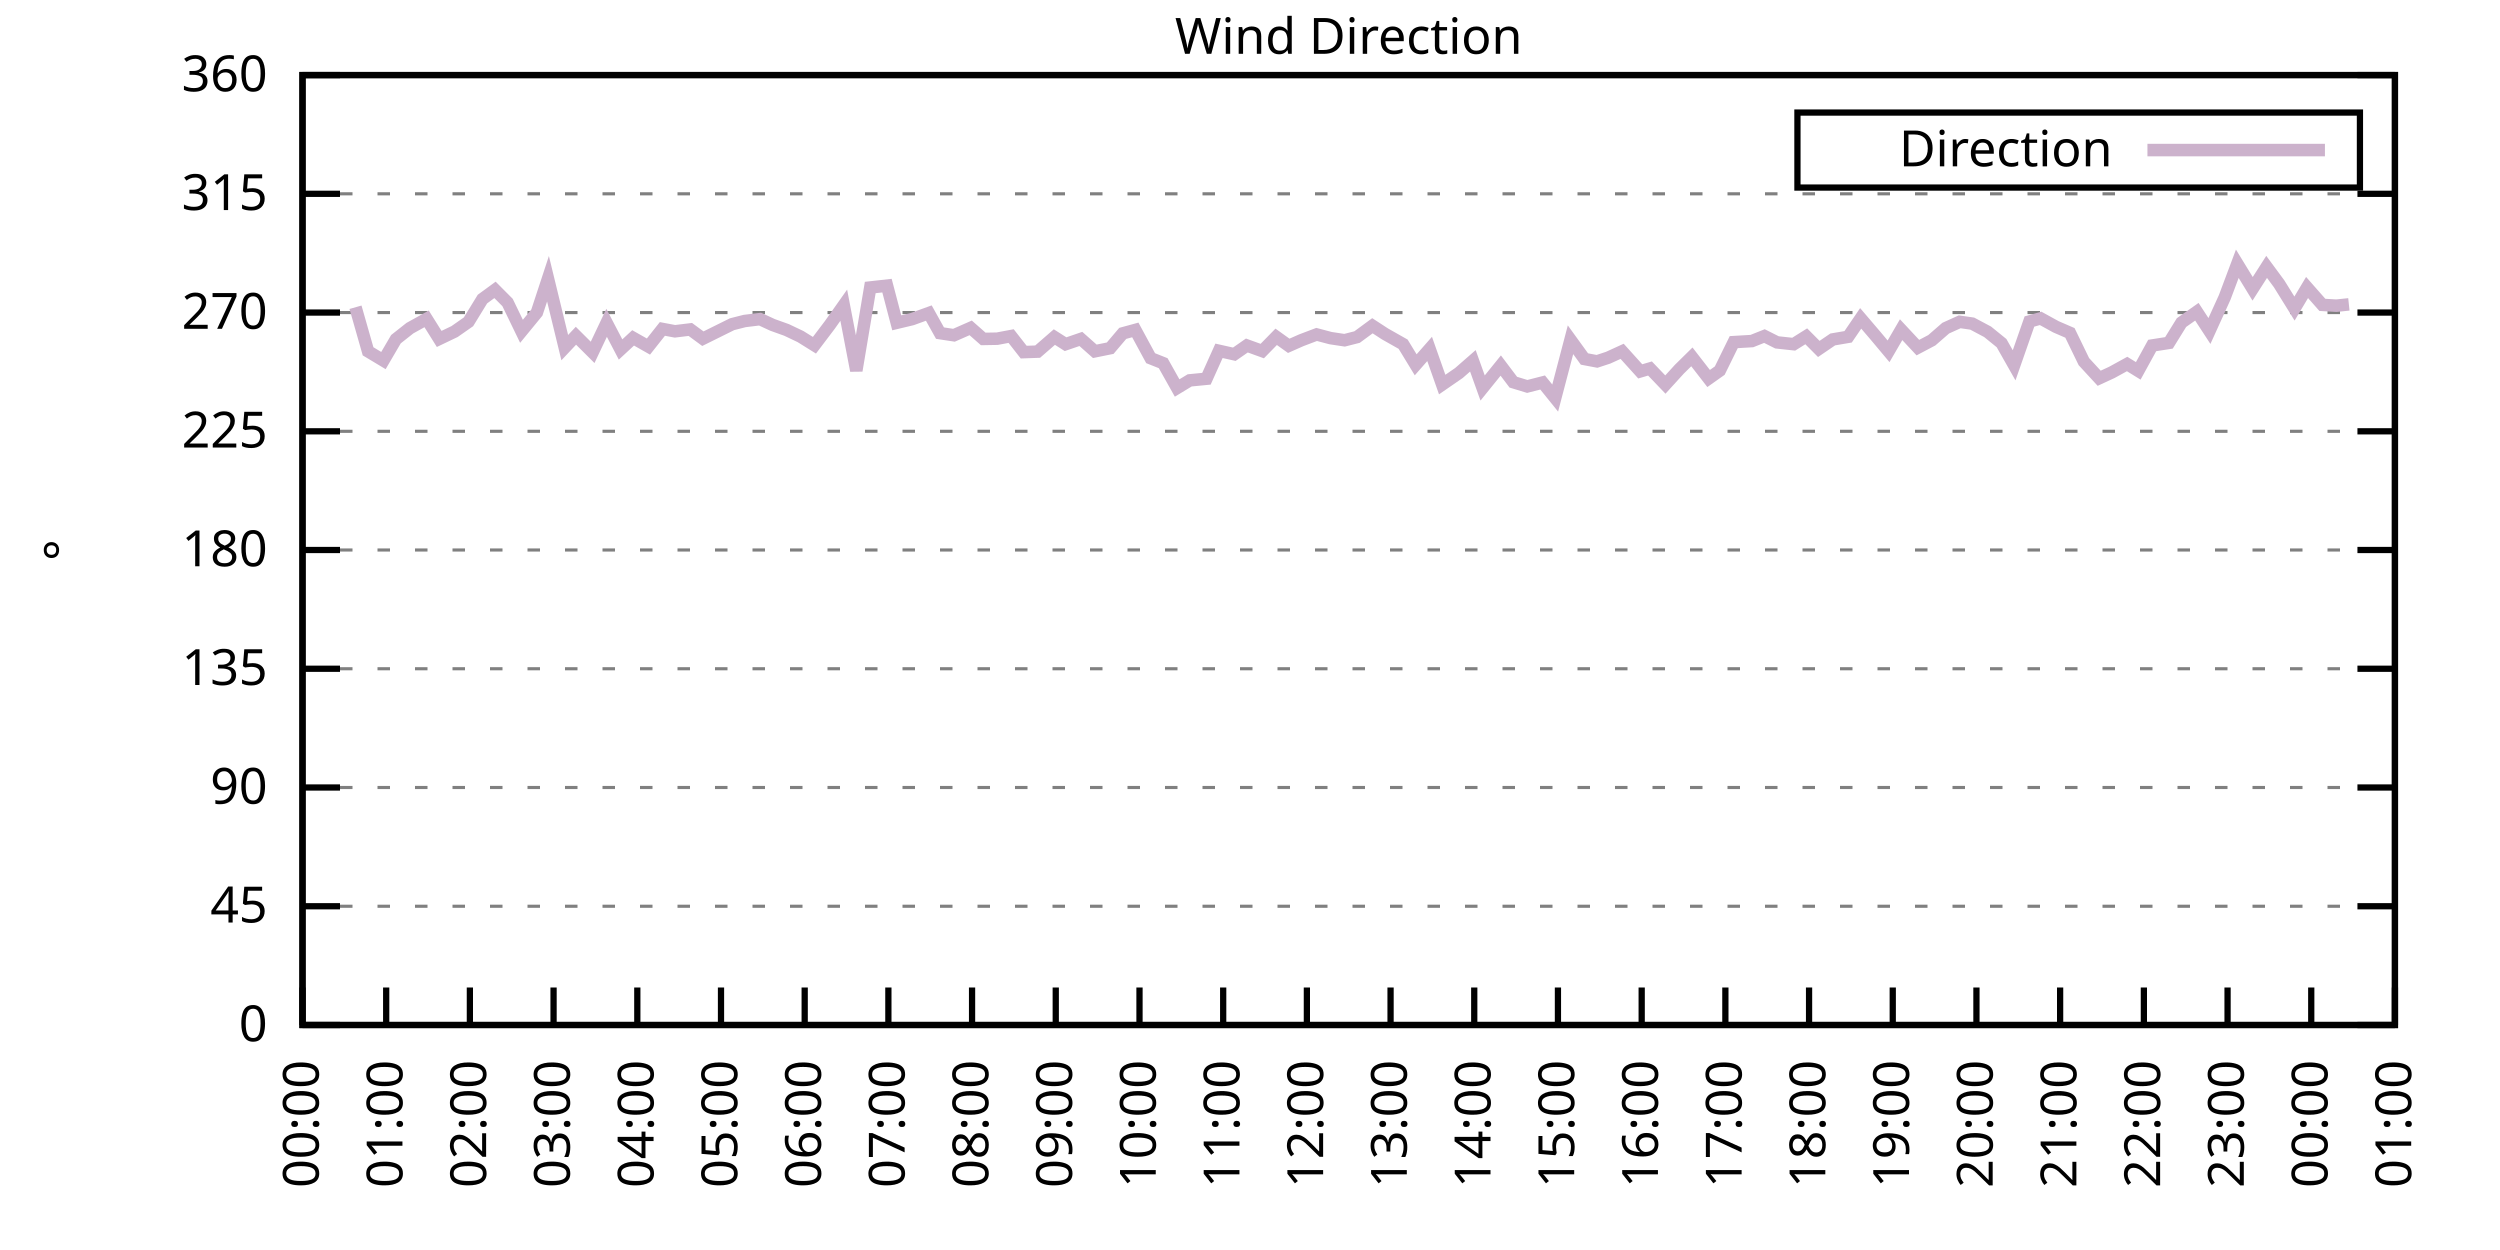
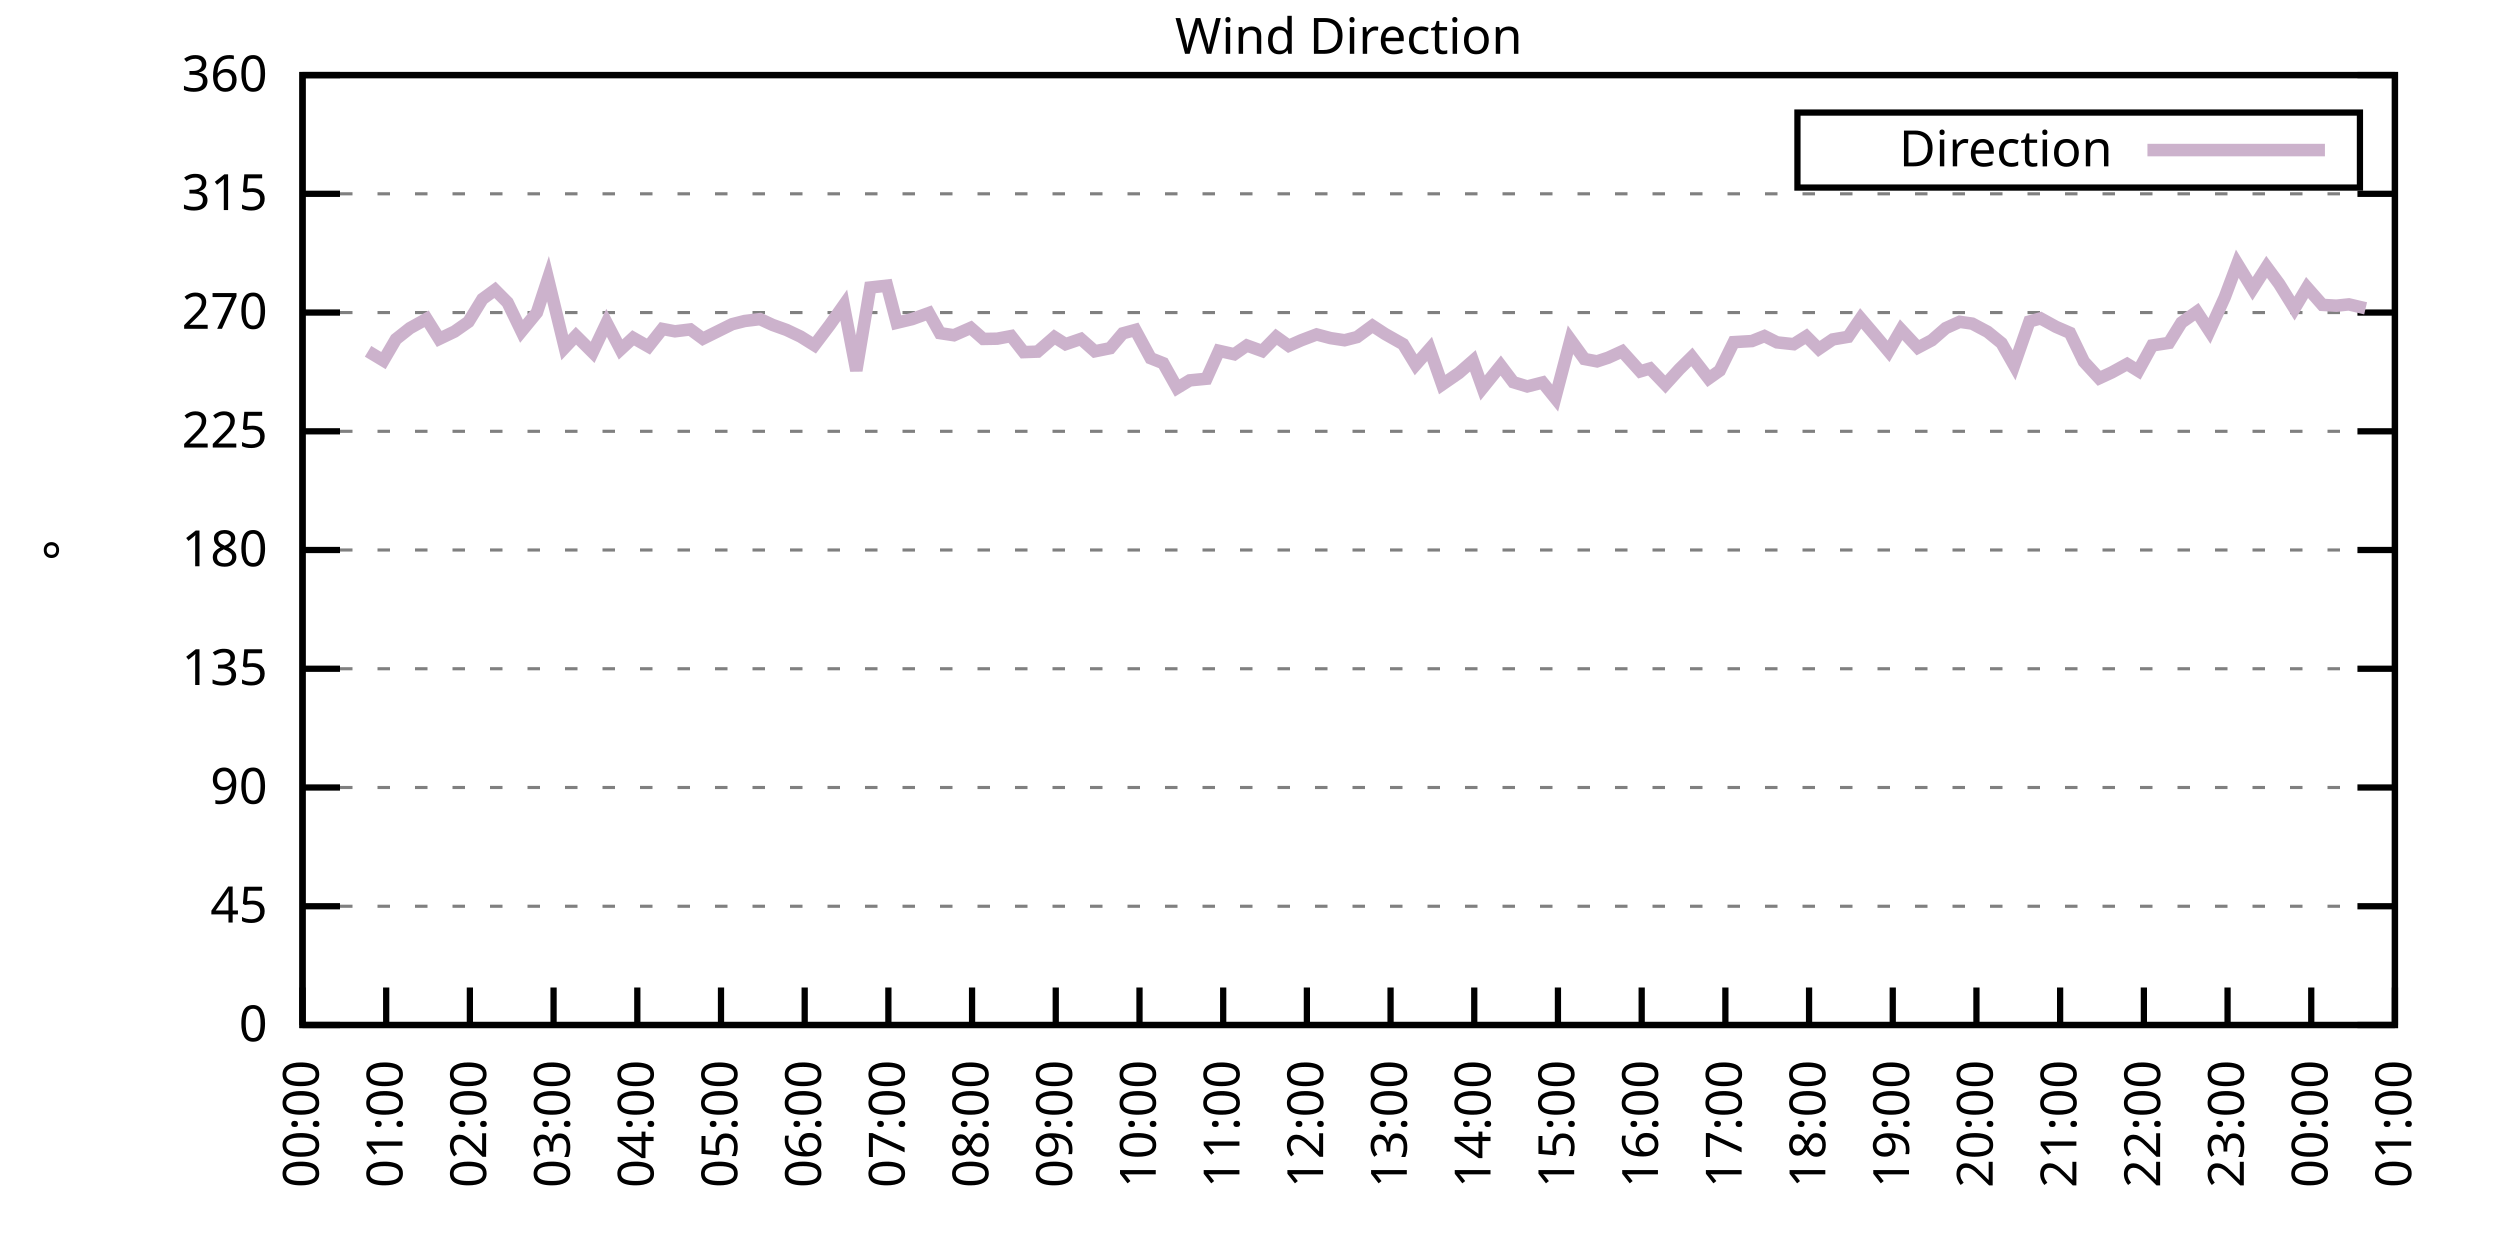
<svg xmlns="http://www.w3.org/2000/svg" xmlns:xlink="http://www.w3.org/1999/xlink" width="400" height="200" viewBox="0 0 400 200">
  <g id="gnuplot_canvas">
    <rect x="0" y="0" width="400" height="200" fill="none" />
    <defs>
      <circle id="gpDot" r="0.5" stroke-width="0.5" stroke="currentColor" />
      <path id="gpPt0" stroke-width="0.333" stroke="currentColor" d="M-1,0 h2 M0,-1 v2" />
      <path id="gpPt1" stroke-width="0.333" stroke="currentColor" d="M-1,-1 L1,1 M1,-1 L-1,1" />
      <path id="gpPt2" stroke-width="0.333" stroke="currentColor" d="M-1,0 L1,0 M0,-1 L0,1 M-1,-1 L1,1 M-1,1 L1,-1" />
      <rect id="gpPt3" stroke-width="0.333" stroke="currentColor" x="-1" y="-1" width="2" height="2" />
      <rect id="gpPt4" stroke-width="0.333" stroke="currentColor" fill="currentColor" x="-1" y="-1" width="2" height="2" />
      <circle id="gpPt5" stroke-width="0.333" stroke="currentColor" cx="0" cy="0" r="1" />
      <use xlink:href="#gpPt5" id="gpPt6" fill="currentColor" stroke="none" />
      <path id="gpPt7" stroke-width="0.333" stroke="currentColor" d="M0,-1.33 L-1.33,0.67 L1.33,0.67 z" />
      <use xlink:href="#gpPt7" id="gpPt8" fill="currentColor" stroke="none" />
      <use xlink:href="#gpPt7" id="gpPt9" stroke="currentColor" transform="rotate(180)" />
      <use xlink:href="#gpPt9" id="gpPt10" fill="currentColor" stroke="none" />
      <use xlink:href="#gpPt3" id="gpPt11" stroke="currentColor" transform="rotate(45)" />
      <use xlink:href="#gpPt11" id="gpPt12" fill="currentColor" stroke="none" />
      <path id="gpPt13" stroke-width="0.333" stroke="currentColor" d="M0,1.330 L1.265,0.411 L0.782,-1.067 L-0.782,-1.076 L-1.265,0.411 z" />
      <use xlink:href="#gpPt13" id="gpPt14" fill="currentColor" stroke="none" />
      <filter id="textbox" filterUnits="objectBoundingBox" x="0" y="0" height="1" width="1">
        <feFlood flood-color="white" flood-opacity="1" result="bgnd" />
        <feComposite in="SourceGraphic" in2="bgnd" operator="atop" />
      </filter>
      <filter id="greybox" filterUnits="objectBoundingBox" x="0" y="0" height="1" width="1">
        <feFlood flood-color="lightgrey" flood-opacity="1" result="grey" />
        <feComposite in="SourceGraphic" in2="grey" operator="atop" />
      </filter>
    </defs>
    <g fill="none" color="white" stroke="currentColor" stroke-width="1.00" stroke-linecap="butt" stroke-linejoin="miter">
</g>
    <g fill="none" color="black" stroke="currentColor" stroke-width="1.00" stroke-linecap="butt" stroke-linejoin="miter">
      <g stroke="none" shape-rendering="crispEdges">
        <polygon fill="rgb(255, 255, 255)" points="48.40,164.00 383.18,164.00 383.18,12.02 48.40,12.02 " />
      </g>
    </g>
    <g fill="none" color="black" stroke="currentColor" stroke-width="1.00" stroke-linecap="butt" stroke-linejoin="miter">
</g>
    <g fill="none" color="black" stroke="black" stroke-width="0.50" stroke-linecap="butt" stroke-linejoin="miter">
</g>
    <g fill="none" color="gray" stroke="currentColor" stroke-width="0.50" stroke-linecap="butt" stroke-linejoin="miter">
      <path stroke="gray" stroke-dasharray="2,4" class="gridline" d="M48.40,164.00 L383.19,164.00  " />
    </g>
    <g fill="none" color="gray" stroke="gray" stroke-width="1.00" stroke-linecap="butt" stroke-linejoin="miter">
</g>
    <g fill="none" color="black" stroke="currentColor" stroke-width="1.00" stroke-linecap="butt" stroke-linejoin="miter">
      <path stroke="black" d="M48.40,164.00 L54.40,164.00 M383.19,164.00 L377.19,164.00  " />
      <g transform="translate(42.80,166.60)" stroke="none" fill="black" font-family="Sans" font-size="8.00" text-anchor="end">
        <text>
          <tspan font-family="Sans"> 0</tspan>
        </text>
      </g>
    </g>
    <g fill="none" color="black" stroke="currentColor" stroke-width="1.00" stroke-linecap="butt" stroke-linejoin="miter">
</g>
    <g fill="none" color="black" stroke="black" stroke-width="0.50" stroke-linecap="butt" stroke-linejoin="miter">
</g>
    <g fill="none" color="gray" stroke="currentColor" stroke-width="0.50" stroke-linecap="butt" stroke-linejoin="miter">
      <path stroke="gray" stroke-dasharray="2,4" class="gridline" d="M48.40,145.00 L383.19,145.00  " />
    </g>
    <g fill="none" color="gray" stroke="gray" stroke-width="1.00" stroke-linecap="butt" stroke-linejoin="miter">
</g>
    <g fill="none" color="black" stroke="currentColor" stroke-width="1.00" stroke-linecap="butt" stroke-linejoin="miter">
      <path stroke="black" d="M48.40,145.00 L54.40,145.00 M383.19,145.00 L377.19,145.00  " />
      <g transform="translate(42.80,147.60)" stroke="none" fill="black" font-family="Sans" font-size="8.00" text-anchor="end">
        <text>
          <tspan font-family="Sans"> 45</tspan>
        </text>
      </g>
    </g>
    <g fill="none" color="black" stroke="currentColor" stroke-width="1.00" stroke-linecap="butt" stroke-linejoin="miter">
</g>
    <g fill="none" color="black" stroke="black" stroke-width="0.50" stroke-linecap="butt" stroke-linejoin="miter">
</g>
    <g fill="none" color="gray" stroke="currentColor" stroke-width="0.50" stroke-linecap="butt" stroke-linejoin="miter">
      <path stroke="gray" stroke-dasharray="2,4" class="gridline" d="M48.40,126.00 L383.19,126.00  " />
    </g>
    <g fill="none" color="gray" stroke="gray" stroke-width="1.00" stroke-linecap="butt" stroke-linejoin="miter">
</g>
    <g fill="none" color="black" stroke="currentColor" stroke-width="1.00" stroke-linecap="butt" stroke-linejoin="miter">
      <path stroke="black" d="M48.40,126.00 L54.40,126.00 M383.19,126.00 L377.19,126.00  " />
      <g transform="translate(42.80,128.60)" stroke="none" fill="black" font-family="Sans" font-size="8.00" text-anchor="end">
        <text>
          <tspan font-family="Sans"> 90</tspan>
        </text>
      </g>
    </g>
    <g fill="none" color="black" stroke="currentColor" stroke-width="1.00" stroke-linecap="butt" stroke-linejoin="miter">
</g>
    <g fill="none" color="black" stroke="black" stroke-width="0.50" stroke-linecap="butt" stroke-linejoin="miter">
</g>
    <g fill="none" color="gray" stroke="currentColor" stroke-width="0.50" stroke-linecap="butt" stroke-linejoin="miter">
      <path stroke="gray" stroke-dasharray="2,4" class="gridline" d="M48.40,107.00 L383.19,107.00  " />
    </g>
    <g fill="none" color="gray" stroke="gray" stroke-width="1.00" stroke-linecap="butt" stroke-linejoin="miter">
</g>
    <g fill="none" color="black" stroke="currentColor" stroke-width="1.00" stroke-linecap="butt" stroke-linejoin="miter">
      <path stroke="black" d="M48.40,107.00 L54.40,107.00 M383.19,107.00 L377.19,107.00  " />
      <g transform="translate(42.80,109.60)" stroke="none" fill="black" font-family="Sans" font-size="8.00" text-anchor="end">
        <text>
          <tspan font-family="Sans"> 135</tspan>
        </text>
      </g>
    </g>
    <g fill="none" color="black" stroke="currentColor" stroke-width="1.00" stroke-linecap="butt" stroke-linejoin="miter">
</g>
    <g fill="none" color="black" stroke="black" stroke-width="0.50" stroke-linecap="butt" stroke-linejoin="miter">
</g>
    <g fill="none" color="gray" stroke="currentColor" stroke-width="0.50" stroke-linecap="butt" stroke-linejoin="miter">
      <path stroke="gray" stroke-dasharray="2,4" class="gridline" d="M48.40,88.00 L383.19,88.00  " />
    </g>
    <g fill="none" color="gray" stroke="gray" stroke-width="1.00" stroke-linecap="butt" stroke-linejoin="miter">
</g>
    <g fill="none" color="black" stroke="currentColor" stroke-width="1.00" stroke-linecap="butt" stroke-linejoin="miter">
      <path stroke="black" d="M48.40,88.00 L54.40,88.00 M383.19,88.00 L377.19,88.00  " />
      <g transform="translate(42.80,90.60)" stroke="none" fill="black" font-family="Sans" font-size="8.00" text-anchor="end">
        <text>
          <tspan font-family="Sans"> 180</tspan>
        </text>
      </g>
    </g>
    <g fill="none" color="black" stroke="currentColor" stroke-width="1.00" stroke-linecap="butt" stroke-linejoin="miter">
</g>
    <g fill="none" color="black" stroke="black" stroke-width="0.50" stroke-linecap="butt" stroke-linejoin="miter">
</g>
    <g fill="none" color="gray" stroke="currentColor" stroke-width="0.50" stroke-linecap="butt" stroke-linejoin="miter">
      <path stroke="gray" stroke-dasharray="2,4" class="gridline" d="M48.40,69.01 L383.19,69.01  " />
    </g>
    <g fill="none" color="gray" stroke="gray" stroke-width="1.00" stroke-linecap="butt" stroke-linejoin="miter">
</g>
    <g fill="none" color="black" stroke="currentColor" stroke-width="1.00" stroke-linecap="butt" stroke-linejoin="miter">
      <path stroke="black" d="M48.40,69.01 L54.40,69.01 M383.19,69.01 L377.19,69.01  " />
      <g transform="translate(42.80,71.61)" stroke="none" fill="black" font-family="Sans" font-size="8.00" text-anchor="end">
        <text>
          <tspan font-family="Sans"> 225</tspan>
        </text>
      </g>
    </g>
    <g fill="none" color="black" stroke="currentColor" stroke-width="1.00" stroke-linecap="butt" stroke-linejoin="miter">
</g>
    <g fill="none" color="black" stroke="black" stroke-width="0.50" stroke-linecap="butt" stroke-linejoin="miter">
</g>
    <g fill="none" color="gray" stroke="currentColor" stroke-width="0.50" stroke-linecap="butt" stroke-linejoin="miter">
      <path stroke="gray" stroke-dasharray="2,4" class="gridline" d="M48.40,50.01 L383.19,50.01  " />
    </g>
    <g fill="none" color="gray" stroke="gray" stroke-width="1.00" stroke-linecap="butt" stroke-linejoin="miter">
</g>
    <g fill="none" color="black" stroke="currentColor" stroke-width="1.00" stroke-linecap="butt" stroke-linejoin="miter">
      <path stroke="black" d="M48.40,50.01 L54.40,50.01 M383.19,50.01 L377.19,50.01  " />
      <g transform="translate(42.80,52.61)" stroke="none" fill="black" font-family="Sans" font-size="8.00" text-anchor="end">
        <text>
          <tspan font-family="Sans"> 270</tspan>
        </text>
      </g>
    </g>
    <g fill="none" color="black" stroke="currentColor" stroke-width="1.00" stroke-linecap="butt" stroke-linejoin="miter">
</g>
    <g fill="none" color="black" stroke="black" stroke-width="0.50" stroke-linecap="butt" stroke-linejoin="miter">
</g>
    <g fill="none" color="gray" stroke="currentColor" stroke-width="0.50" stroke-linecap="butt" stroke-linejoin="miter">
      <path stroke="gray" stroke-dasharray="2,4" class="gridline" d="M48.40,31.01 L383.19,31.01  " />
    </g>
    <g fill="none" color="gray" stroke="gray" stroke-width="1.00" stroke-linecap="butt" stroke-linejoin="miter">
</g>
    <g fill="none" color="black" stroke="currentColor" stroke-width="1.00" stroke-linecap="butt" stroke-linejoin="miter">
      <path stroke="black" d="M48.40,31.01 L54.40,31.01 M383.19,31.01 L377.19,31.01  " />
      <g transform="translate(42.80,33.61)" stroke="none" fill="black" font-family="Sans" font-size="8.00" text-anchor="end">
        <text>
          <tspan font-family="Sans"> 315</tspan>
        </text>
      </g>
    </g>
    <g fill="none" color="black" stroke="currentColor" stroke-width="1.00" stroke-linecap="butt" stroke-linejoin="miter">
</g>
    <g fill="none" color="black" stroke="black" stroke-width="0.50" stroke-linecap="butt" stroke-linejoin="miter">
</g>
    <g fill="none" color="gray" stroke="currentColor" stroke-width="0.50" stroke-linecap="butt" stroke-linejoin="miter">
      <path stroke="gray" stroke-dasharray="2,4" class="gridline" d="M48.40,12.01 L383.19,12.01  " />
    </g>
    <g fill="none" color="gray" stroke="gray" stroke-width="1.00" stroke-linecap="butt" stroke-linejoin="miter">
</g>
    <g fill="none" color="black" stroke="currentColor" stroke-width="1.00" stroke-linecap="butt" stroke-linejoin="miter">
      <path stroke="black" d="M48.40,12.01 L54.40,12.01 M383.19,12.01 L377.19,12.01  " />
      <g transform="translate(42.80,14.61)" stroke="none" fill="black" font-family="Sans" font-size="8.00" text-anchor="end">
        <text>
          <tspan font-family="Sans"> 360</tspan>
        </text>
      </g>
    </g>
    <g fill="none" color="black" stroke="currentColor" stroke-width="1.00" stroke-linecap="butt" stroke-linejoin="miter">
      <path stroke="black" d="M48.40,164.00 L48.40,158.00  " />
      <g transform="translate(51.00,169.60) rotate(270.00)" stroke="none" fill="black" font-family="Sans" font-size="8.00" text-anchor="end">
        <text>
          <tspan font-family="Sans">00:00</tspan>
        </text>
      </g>
    </g>
    <g fill="none" color="black" stroke="currentColor" stroke-width="1.00" stroke-linecap="butt" stroke-linejoin="miter">
      <path stroke="black" d="M61.79,164.00 L61.79,158.00  " />
      <g transform="translate(64.39,169.60) rotate(270.00)" stroke="none" fill="black" font-family="Sans" font-size="8.00" text-anchor="end">
        <text>
          <tspan font-family="Sans">01:00</tspan>
        </text>
      </g>
    </g>
    <g fill="none" color="black" stroke="currentColor" stroke-width="1.00" stroke-linecap="butt" stroke-linejoin="miter">
      <path stroke="black" d="M75.18,164.00 L75.18,158.00  " />
      <g transform="translate(77.78,169.60) rotate(270.00)" stroke="none" fill="black" font-family="Sans" font-size="8.00" text-anchor="end">
        <text>
          <tspan font-family="Sans">02:00</tspan>
        </text>
      </g>
    </g>
    <g fill="none" color="black" stroke="currentColor" stroke-width="1.00" stroke-linecap="butt" stroke-linejoin="miter">
      <path stroke="black" d="M88.57,164.00 L88.57,158.00  " />
      <g transform="translate(91.17,169.60) rotate(270.00)" stroke="none" fill="black" font-family="Sans" font-size="8.00" text-anchor="end">
        <text>
          <tspan font-family="Sans">03:00</tspan>
        </text>
      </g>
    </g>
    <g fill="none" color="black" stroke="currentColor" stroke-width="1.00" stroke-linecap="butt" stroke-linejoin="miter">
      <path stroke="black" d="M101.97,164.00 L101.97,158.00  " />
      <g transform="translate(104.57,169.60) rotate(270.00)" stroke="none" fill="black" font-family="Sans" font-size="8.00" text-anchor="end">
        <text>
          <tspan font-family="Sans">04:00</tspan>
        </text>
      </g>
    </g>
    <g fill="none" color="black" stroke="currentColor" stroke-width="1.00" stroke-linecap="butt" stroke-linejoin="miter">
      <path stroke="black" d="M115.36,164.00 L115.36,158.00  " />
      <g transform="translate(117.96,169.60) rotate(270.00)" stroke="none" fill="black" font-family="Sans" font-size="8.00" text-anchor="end">
        <text>
          <tspan font-family="Sans">05:00</tspan>
        </text>
      </g>
    </g>
    <g fill="none" color="black" stroke="currentColor" stroke-width="1.00" stroke-linecap="butt" stroke-linejoin="miter">
      <path stroke="black" d="M128.75,164.00 L128.75,158.00  " />
      <g transform="translate(131.35,169.60) rotate(270.00)" stroke="none" fill="black" font-family="Sans" font-size="8.00" text-anchor="end">
        <text>
          <tspan font-family="Sans">06:00</tspan>
        </text>
      </g>
    </g>
    <g fill="none" color="black" stroke="currentColor" stroke-width="1.00" stroke-linecap="butt" stroke-linejoin="miter">
      <path stroke="black" d="M142.14,164.00 L142.14,158.00  " />
      <g transform="translate(144.74,169.60) rotate(270.00)" stroke="none" fill="black" font-family="Sans" font-size="8.00" text-anchor="end">
        <text>
          <tspan font-family="Sans">07:00</tspan>
        </text>
      </g>
    </g>
    <g fill="none" color="black" stroke="currentColor" stroke-width="1.00" stroke-linecap="butt" stroke-linejoin="miter">
      <path stroke="black" d="M155.53,164.00 L155.53,158.00  " />
      <g transform="translate(158.13,169.60) rotate(270.00)" stroke="none" fill="black" font-family="Sans" font-size="8.00" text-anchor="end">
        <text>
          <tspan font-family="Sans">08:00</tspan>
        </text>
      </g>
    </g>
    <g fill="none" color="black" stroke="currentColor" stroke-width="1.00" stroke-linecap="butt" stroke-linejoin="miter">
      <path stroke="black" d="M168.92,164.00 L168.92,158.00  " />
      <g transform="translate(171.52,169.60) rotate(270.00)" stroke="none" fill="black" font-family="Sans" font-size="8.00" text-anchor="end">
        <text>
          <tspan font-family="Sans">09:00</tspan>
        </text>
      </g>
    </g>
    <g fill="none" color="black" stroke="currentColor" stroke-width="1.00" stroke-linecap="butt" stroke-linejoin="miter">
      <path stroke="black" d="M182.32,164.00 L182.32,158.00  " />
      <g transform="translate(184.92,169.60) rotate(270.00)" stroke="none" fill="black" font-family="Sans" font-size="8.00" text-anchor="end">
        <text>
          <tspan font-family="Sans">10:00</tspan>
        </text>
      </g>
    </g>
    <g fill="none" color="black" stroke="currentColor" stroke-width="1.00" stroke-linecap="butt" stroke-linejoin="miter">
      <path stroke="black" d="M195.71,164.00 L195.71,158.00  " />
      <g transform="translate(198.31,169.60) rotate(270.00)" stroke="none" fill="black" font-family="Sans" font-size="8.00" text-anchor="end">
        <text>
          <tspan font-family="Sans">11:00</tspan>
        </text>
      </g>
    </g>
    <g fill="none" color="black" stroke="currentColor" stroke-width="1.00" stroke-linecap="butt" stroke-linejoin="miter">
      <path stroke="black" d="M209.10,164.00 L209.10,158.00  " />
      <g transform="translate(211.70,169.60) rotate(270.00)" stroke="none" fill="black" font-family="Sans" font-size="8.00" text-anchor="end">
        <text>
          <tspan font-family="Sans">12:00</tspan>
        </text>
      </g>
    </g>
    <g fill="none" color="black" stroke="currentColor" stroke-width="1.00" stroke-linecap="butt" stroke-linejoin="miter">
      <path stroke="black" d="M222.49,164.00 L222.49,158.00  " />
      <g transform="translate(225.09,169.60) rotate(270.00)" stroke="none" fill="black" font-family="Sans" font-size="8.00" text-anchor="end">
        <text>
          <tspan font-family="Sans">13:00</tspan>
        </text>
      </g>
    </g>
    <g fill="none" color="black" stroke="currentColor" stroke-width="1.00" stroke-linecap="butt" stroke-linejoin="miter">
      <path stroke="black" d="M235.88,164.00 L235.88,158.00  " />
      <g transform="translate(238.48,169.60) rotate(270.00)" stroke="none" fill="black" font-family="Sans" font-size="8.00" text-anchor="end">
        <text>
          <tspan font-family="Sans">14:00</tspan>
        </text>
      </g>
    </g>
    <g fill="none" color="black" stroke="currentColor" stroke-width="1.00" stroke-linecap="butt" stroke-linejoin="miter">
      <path stroke="black" d="M249.27,164.00 L249.27,158.00  " />
      <g transform="translate(251.87,169.60) rotate(270.00)" stroke="none" fill="black" font-family="Sans" font-size="8.00" text-anchor="end">
        <text>
          <tspan font-family="Sans">15:00</tspan>
        </text>
      </g>
    </g>
    <g fill="none" color="black" stroke="currentColor" stroke-width="1.00" stroke-linecap="butt" stroke-linejoin="miter">
      <path stroke="black" d="M262.67,164.00 L262.67,158.00  " />
      <g transform="translate(265.27,169.60) rotate(270.00)" stroke="none" fill="black" font-family="Sans" font-size="8.00" text-anchor="end">
        <text>
          <tspan font-family="Sans">16:00</tspan>
        </text>
      </g>
    </g>
    <g fill="none" color="black" stroke="currentColor" stroke-width="1.00" stroke-linecap="butt" stroke-linejoin="miter">
      <path stroke="black" d="M276.06,164.00 L276.06,158.00  " />
      <g transform="translate(278.66,169.60) rotate(270.00)" stroke="none" fill="black" font-family="Sans" font-size="8.00" text-anchor="end">
        <text>
          <tspan font-family="Sans">17:00</tspan>
        </text>
      </g>
    </g>
    <g fill="none" color="black" stroke="currentColor" stroke-width="1.00" stroke-linecap="butt" stroke-linejoin="miter">
      <path stroke="black" d="M289.45,164.00 L289.45,158.00  " />
      <g transform="translate(292.05,169.60) rotate(270.00)" stroke="none" fill="black" font-family="Sans" font-size="8.00" text-anchor="end">
        <text>
          <tspan font-family="Sans">18:00</tspan>
        </text>
      </g>
    </g>
    <g fill="none" color="black" stroke="currentColor" stroke-width="1.00" stroke-linecap="butt" stroke-linejoin="miter">
      <path stroke="black" d="M302.84,164.00 L302.84,158.00  " />
      <g transform="translate(305.44,169.60) rotate(270.00)" stroke="none" fill="black" font-family="Sans" font-size="8.00" text-anchor="end">
        <text>
          <tspan font-family="Sans">19:00</tspan>
        </text>
      </g>
    </g>
    <g fill="none" color="black" stroke="currentColor" stroke-width="1.00" stroke-linecap="butt" stroke-linejoin="miter">
      <path stroke="black" d="M316.23,164.00 L316.23,158.00  " />
      <g transform="translate(318.83,169.60) rotate(270.00)" stroke="none" fill="black" font-family="Sans" font-size="8.00" text-anchor="end">
        <text>
          <tspan font-family="Sans">20:00</tspan>
        </text>
      </g>
    </g>
    <g fill="none" color="black" stroke="currentColor" stroke-width="1.00" stroke-linecap="butt" stroke-linejoin="miter">
      <path stroke="black" d="M329.62,164.00 L329.62,158.00  " />
      <g transform="translate(332.22,169.60) rotate(270.00)" stroke="none" fill="black" font-family="Sans" font-size="8.00" text-anchor="end">
        <text>
          <tspan font-family="Sans">21:00</tspan>
        </text>
      </g>
    </g>
    <g fill="none" color="black" stroke="currentColor" stroke-width="1.00" stroke-linecap="butt" stroke-linejoin="miter">
      <path stroke="black" d="M343.02,164.00 L343.02,158.00  " />
      <g transform="translate(345.62,169.60) rotate(270.00)" stroke="none" fill="black" font-family="Sans" font-size="8.00" text-anchor="end">
        <text>
          <tspan font-family="Sans">22:00</tspan>
        </text>
      </g>
    </g>
    <g fill="none" color="black" stroke="currentColor" stroke-width="1.00" stroke-linecap="butt" stroke-linejoin="miter">
      <path stroke="black" d="M356.41,164.00 L356.41,158.00  " />
      <g transform="translate(359.01,169.60) rotate(270.00)" stroke="none" fill="black" font-family="Sans" font-size="8.00" text-anchor="end">
        <text>
          <tspan font-family="Sans">23:00</tspan>
        </text>
      </g>
    </g>
    <g fill="none" color="black" stroke="currentColor" stroke-width="1.00" stroke-linecap="butt" stroke-linejoin="miter">
      <path stroke="black" d="M369.80,164.00 L369.80,158.00  " />
      <g transform="translate(372.40,169.60) rotate(270.00)" stroke="none" fill="black" font-family="Sans" font-size="8.00" text-anchor="end">
        <text>
          <tspan font-family="Sans">00:00</tspan>
        </text>
      </g>
    </g>
    <g fill="none" color="black" stroke="currentColor" stroke-width="1.00" stroke-linecap="butt" stroke-linejoin="miter">
      <path stroke="black" d="M383.19,164.00 L383.19,158.00  " />
      <g transform="translate(385.79,169.60) rotate(270.00)" stroke="none" fill="black" font-family="Sans" font-size="8.00" text-anchor="end">
        <text>
          <tspan font-family="Sans">01:00</tspan>
        </text>
      </g>
    </g>
    <g fill="none" color="black" stroke="currentColor" stroke-width="1.00" stroke-linecap="butt" stroke-linejoin="miter">
</g>
    <g fill="none" color="black" stroke="currentColor" stroke-width="1.00" stroke-linecap="butt" stroke-linejoin="miter">
      <path stroke="black" d="M48.40,12.01 L48.40,164.00 L383.19,164.00 L383.19,12.01 L48.40,12.01 Z  " />
    </g>
    <g fill="none" color="black" stroke="currentColor" stroke-width="1.00" stroke-linecap="butt" stroke-linejoin="miter">
</g>
    <g fill="none" color="black" stroke="currentColor" stroke-width="1.00" stroke-linecap="butt" stroke-linejoin="miter">
      <path stroke="black" d="M287.59,30.01 L287.59,18.01 L377.59,18.01 L377.59,30.01 L287.59,30.01 Z  " />
    </g>
    <g id="Wind_direction_plot_1">
      <g fill="none" color="white" stroke="black" stroke-width="2.00" stroke-linecap="butt" stroke-linejoin="miter">
</g>
      <g fill="none" color="black" stroke="currentColor" stroke-width="2.00" stroke-linecap="butt" stroke-linejoin="miter">
        <g transform="translate(337.99,26.61)" stroke="none" fill="black" font-family="Sans" font-size="8.00" text-anchor="end">
          <text>
            <tspan font-family="Sans">Direction</tspan>
          </text>
        </g>
      </g>
      <g fill="none" color="black" stroke="currentColor" stroke-width="2.00" stroke-linecap="butt" stroke-linejoin="miter">
-         <path stroke="rgb(204, 178, 204)" d="M343.59,24.01 L371.99,24.01 M56.88,49.16 L58.89,56.21 L61.35,57.69 L63.35,54.27 L65.59,52.50 L68.26,51.02   L70.27,54.23 L72.73,53.05 L74.96,51.49 L77.19,47.85 L79.20,46.38 L81.21,48.40 L83.44,53.01 L85.90,50.01   L87.68,44.60 L90.36,55.62 L92.15,53.72 L94.82,56.38 L97.06,51.65 L99.29,55.92 L101.30,54.06 L103.75,55.45   L105.98,52.63 L107.99,53.01 L110.45,52.71 L112.46,54.19 L117.14,51.87 L119.15,51.36 L121.61,51.06 L123.62,51.99   L125.85,52.79 L128.08,53.85 L130.31,55.24 L132.77,51.99 L135.00,48.83 L137.01,59.30 L139.24,46.00 L141.92,45.70   L143.48,51.65 L145.94,51.06 L148.61,50.09 L150.40,53.30 L152.63,53.64 L155.31,52.46 L157.32,54.23 L159.55,54.19   L161.78,53.77 L163.79,56.34 L166.02,56.26 L168.70,53.93 L170.49,55.07 L172.94,54.23 L175.17,56.21 L177.63,55.71   L179.64,53.34 L181.65,52.79 L184.10,57.31 L186.11,58.11 L188.34,62.08 L190.35,60.86 L193.03,60.60 L195.04,56.13   L197.49,56.68 L199.50,55.28 L201.96,56.17 L204.19,53.89 L206.20,55.33 L208.21,54.44 L210.66,53.51 L212.89,54.10   L215.13,54.44 L217.13,53.93 L219.59,52.12 L221.60,53.43 L224.50,55.07 L226.51,58.37 L228.74,55.83 L230.75,61.53   L233.43,59.68 L235.66,57.73 L237.22,62.08 L240.12,58.49 L242.13,61.15 L244.36,61.83 L246.82,61.20 L248.83,63.69   L251.28,54.36 L253.51,57.44 L255.52,57.82 L257.31,57.23 L259.54,56.21 L262.44,59.42 L264.00,58.96 L266.46,61.53   L268.69,59.08 L270.70,57.10 L273.38,60.56 L275.16,59.30 L277.40,54.74 L280.30,54.57 L282.31,53.77 L284.32,54.78   L286.99,55.07 L289.00,53.81 L291.01,55.83 L293.24,54.31 L295.70,53.89 L297.71,50.94 L300.16,53.81 L302.17,56.21   L304.18,52.75 L306.86,55.62 L309.09,54.44 L311.32,52.50 L313.55,51.49 L315.56,51.78 L318.02,53.09 L320.25,54.90   L322.26,58.45 L324.71,51.44 L326.50,50.94 L328.95,52.29 L331.19,53.26 L333.42,57.86 L335.87,60.52 L337.88,59.59   L340.34,58.24 L342.12,59.34 L344.35,55.28 L347.03,54.86 L349.04,51.61 L351.50,49.88 L353.51,52.96 L355.96,47.56   L357.97,42.20 L360.42,46.21 L362.66,42.70 L364.66,45.41 L367.12,49.37 L369.13,46.00 L371.58,48.78 L373.82,48.91   L375.82,48.70  " />
+         <path stroke="rgb(204, 178, 204)" d="M343.59,24.01 L371.99,24.01 M58.89,56.21 L61.35,57.69 L63.35,54.27 L65.59,52.50 L68.26,51.02 L70.27,54.23   L72.73,53.05 L74.96,51.49 L77.19,47.85 L79.20,46.38 L81.21,48.40 L83.44,53.01 L85.90,50.01 L87.68,44.60   L90.36,55.62 L92.15,53.72 L94.82,56.38 L97.06,51.65 L99.29,55.92 L101.30,54.06 L103.75,55.45 L105.98,52.63   L107.99,53.01 L110.45,52.71 L112.46,54.19 L117.14,51.87 L119.15,51.36 L121.61,51.06 L123.62,51.99 L125.85,52.79   L128.08,53.85 L130.31,55.24 L132.77,51.99 L135.00,48.83 L137.01,59.30 L139.24,46.00 L141.92,45.70 L143.48,51.65   L145.94,51.06 L148.61,50.09 L150.40,53.30 L152.63,53.64 L155.31,52.46 L157.32,54.23 L159.55,54.19 L161.78,53.77   L163.79,56.34 L166.02,56.26 L168.70,53.93 L170.49,55.07 L172.94,54.23 L175.17,56.21 L177.63,55.71 L179.64,53.34   L181.65,52.79 L184.10,57.31 L186.11,58.11 L188.34,62.08 L190.35,60.86 L193.03,60.60 L195.04,56.13 L197.49,56.68   L199.50,55.28 L201.96,56.17 L204.19,53.89 L206.20,55.33 L208.21,54.44 L210.66,53.51 L212.89,54.10 L215.13,54.44   L217.13,53.93 L219.59,52.12 L221.60,53.43 L224.50,55.07 L226.51,58.37 L228.74,55.83 L230.75,61.53 L233.43,59.68   L235.66,57.73 L237.22,62.08 L240.12,58.49 L242.13,61.15 L244.36,61.83 L246.82,61.20 L248.83,63.69 L251.28,54.36   L253.51,57.44 L255.52,57.82 L257.31,57.23 L259.54,56.21 L262.44,59.42 L264.00,58.96 L266.46,61.53 L268.69,59.08   L270.70,57.10 L273.38,60.56 L275.16,59.30 L277.40,54.74 L280.30,54.57 L282.31,53.77 L284.32,54.78 L286.99,55.07   L289.00,53.81 L291.01,55.83 L293.24,54.31 L295.70,53.89 L297.71,50.94 L300.16,53.81 L302.17,56.21 L304.18,52.75   L306.86,55.62 L309.09,54.44 L311.32,52.50 L313.55,51.49 L315.56,51.78 L318.02,53.09 L320.25,54.90 L322.26,58.45   L324.71,51.44 L326.50,50.94 L328.95,52.29 L331.19,53.26 L333.42,57.86 L335.87,60.52 L337.88,59.59 L340.34,58.24   L342.12,59.34 L344.35,55.28 L347.03,54.86 L349.04,51.61 L351.50,49.88 L353.51,52.96 L355.96,47.56 L357.97,42.20   L360.42,46.21 L362.66,42.70 L364.66,45.41 L367.12,49.37 L369.13,46.00 L371.58,48.78 L373.82,48.91 L375.82,48.70   L378.50,49.33  " />
      </g>
    </g>
    <g fill="none" color="black" stroke="currentColor" stroke-width="2.00" stroke-linecap="butt" stroke-linejoin="miter">
</g>
    <g fill="none" color="black" stroke="black" stroke-width="1.00" stroke-linecap="butt" stroke-linejoin="miter">
</g>
    <g fill="none" color="black" stroke="currentColor" stroke-width="1.00" stroke-linecap="butt" stroke-linejoin="miter">
      <path stroke="black" d="M48.40,12.01 L48.40,164.00 L383.19,164.00 L383.19,12.01 L48.40,12.01 Z  " />
      <g transform="translate(12.80,88.01) rotate(270.00)" stroke="none" fill="black" font-family="Sans" font-size="8.00" text-anchor="middle">
        <text>
          <tspan font-family="Sans">°</tspan>
        </text>
      </g>
    </g>
    <g fill="none" color="black" stroke="currentColor" stroke-width="1.00" stroke-linecap="butt" stroke-linejoin="miter">
</g>
    <g fill="none" color="black" stroke="currentColor" stroke-width="1.00" stroke-linecap="butt" stroke-linejoin="miter">
      <g transform="translate(215.79,8.61)" stroke="none" fill="black" font-family="Sans" font-size="8.00" text-anchor="middle">
        <text>
          <tspan font-family="Sans">Wind Direction</tspan>
        </text>
      </g>
    </g>
    <g fill="none" color="black" stroke="currentColor" stroke-width="1.00" stroke-linecap="butt" stroke-linejoin="miter">
</g>
  </g>
</svg>
